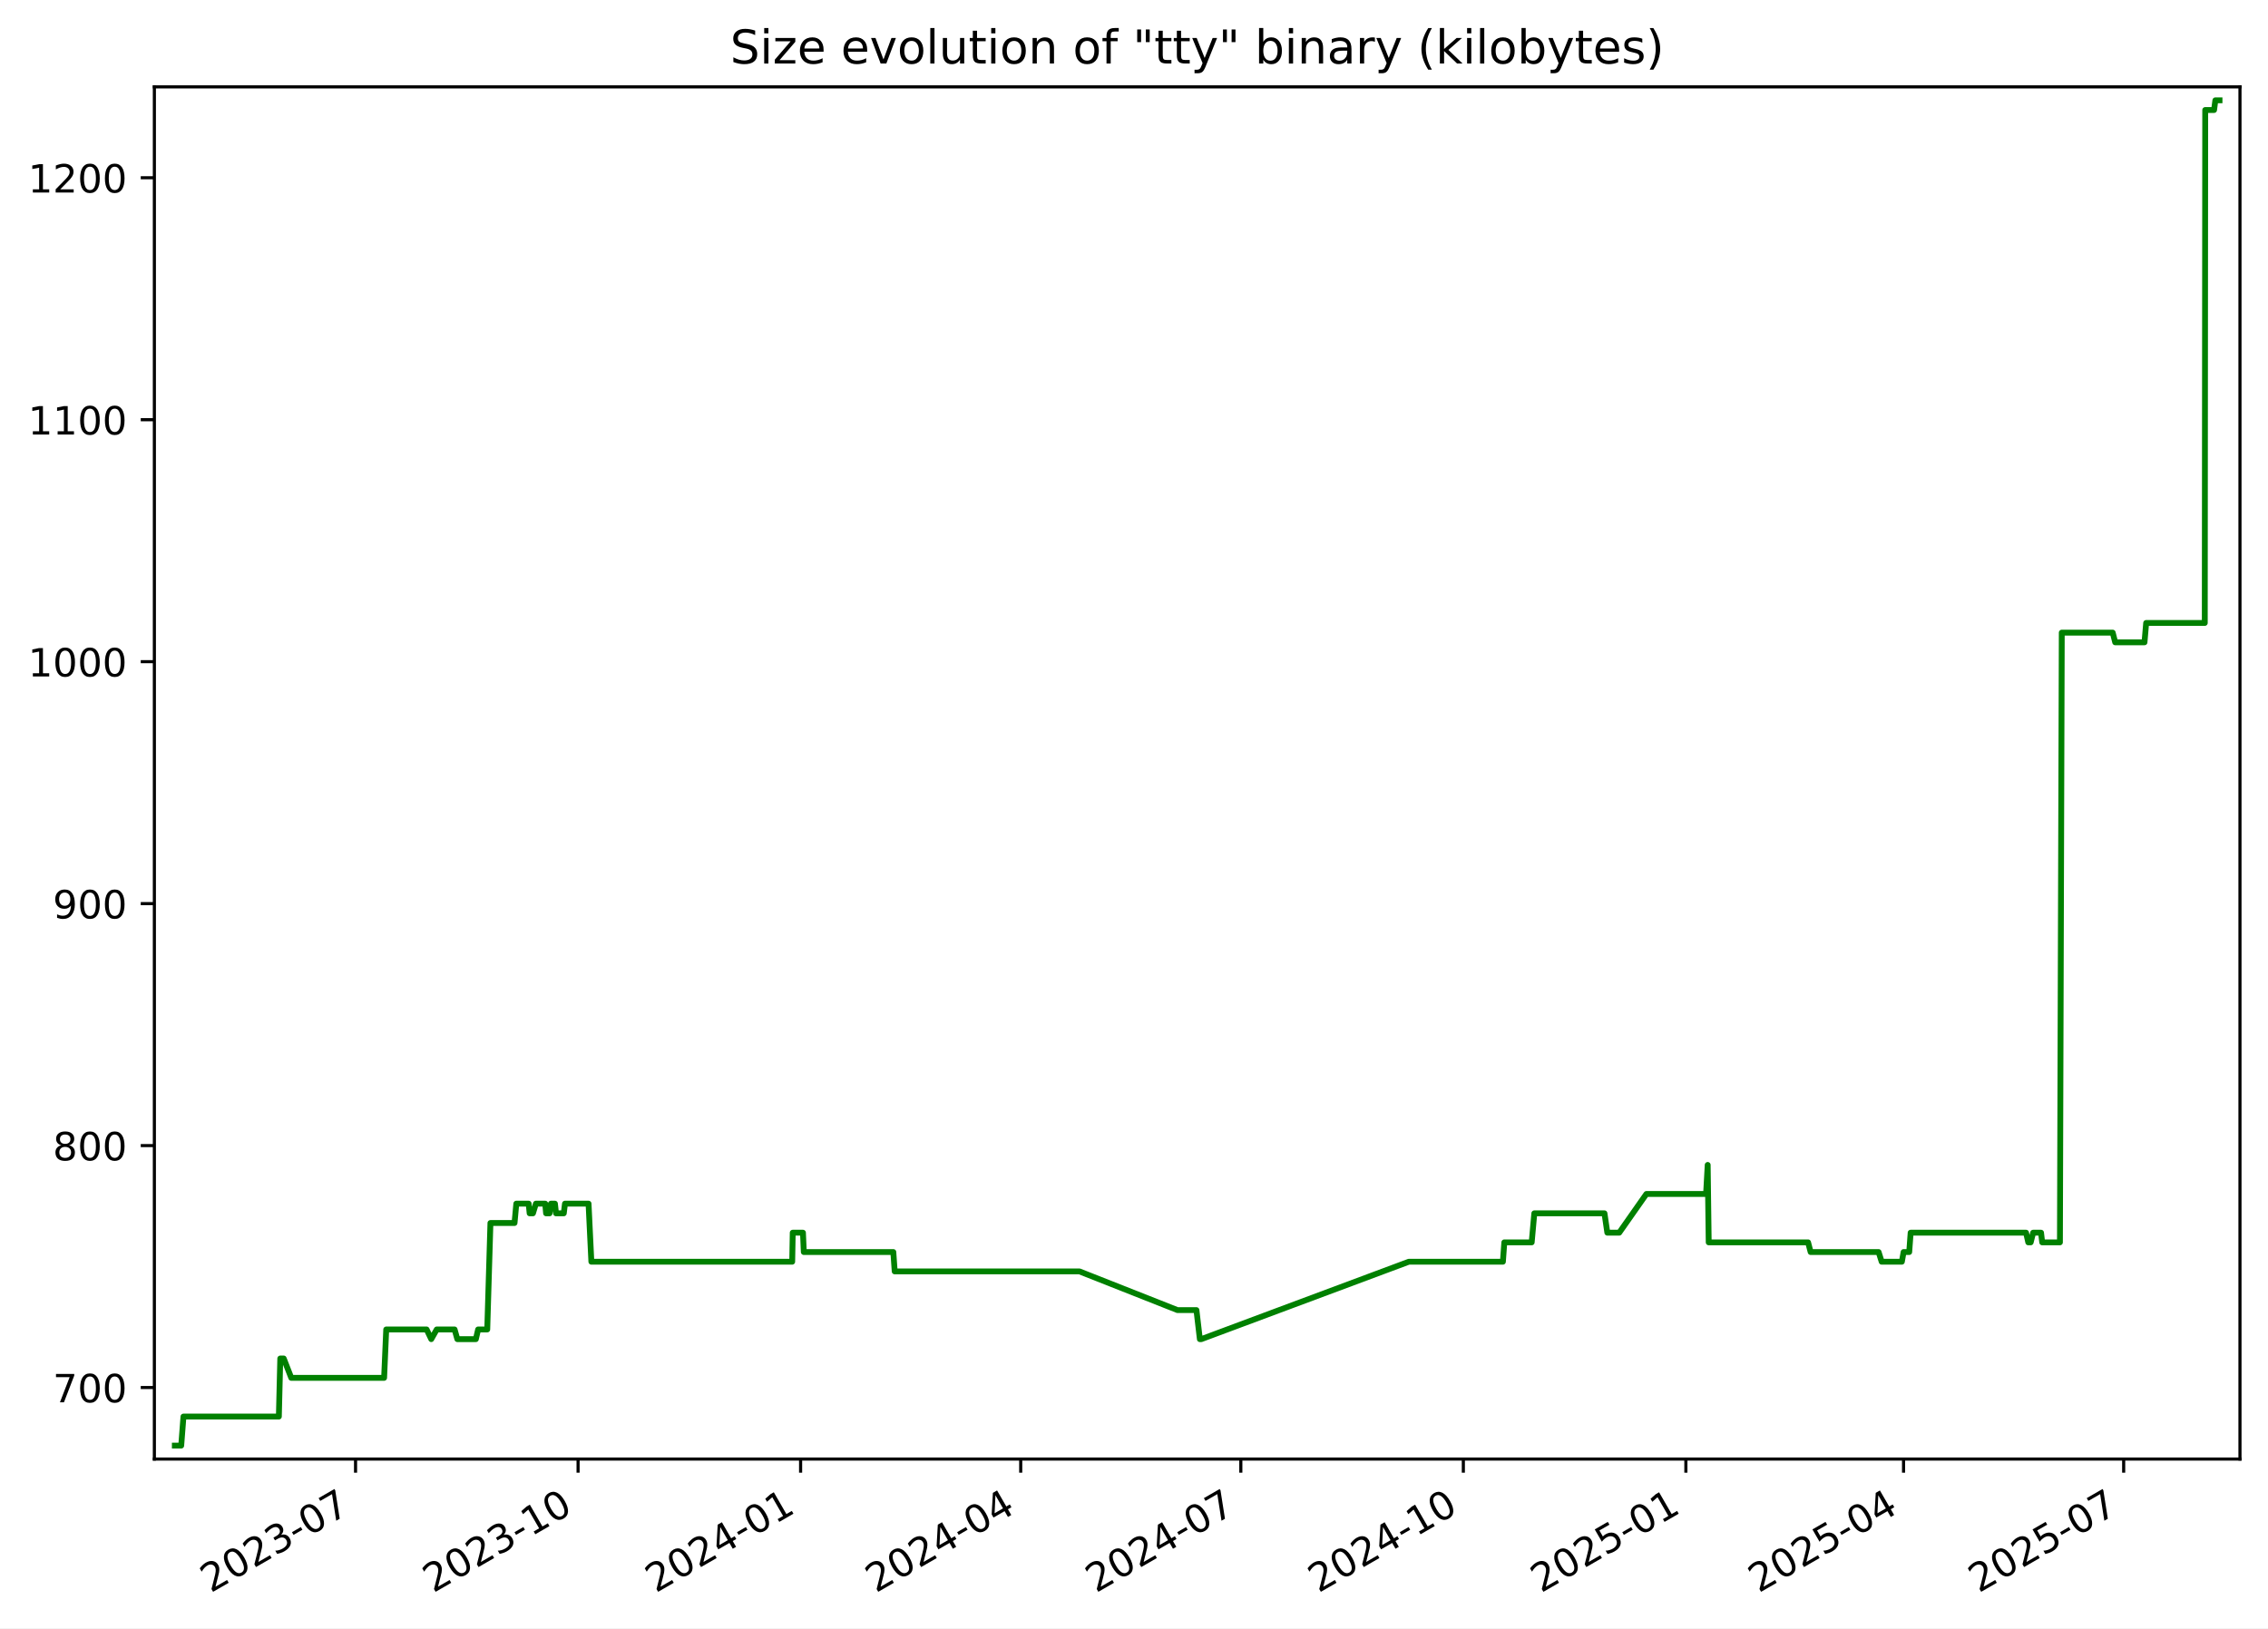
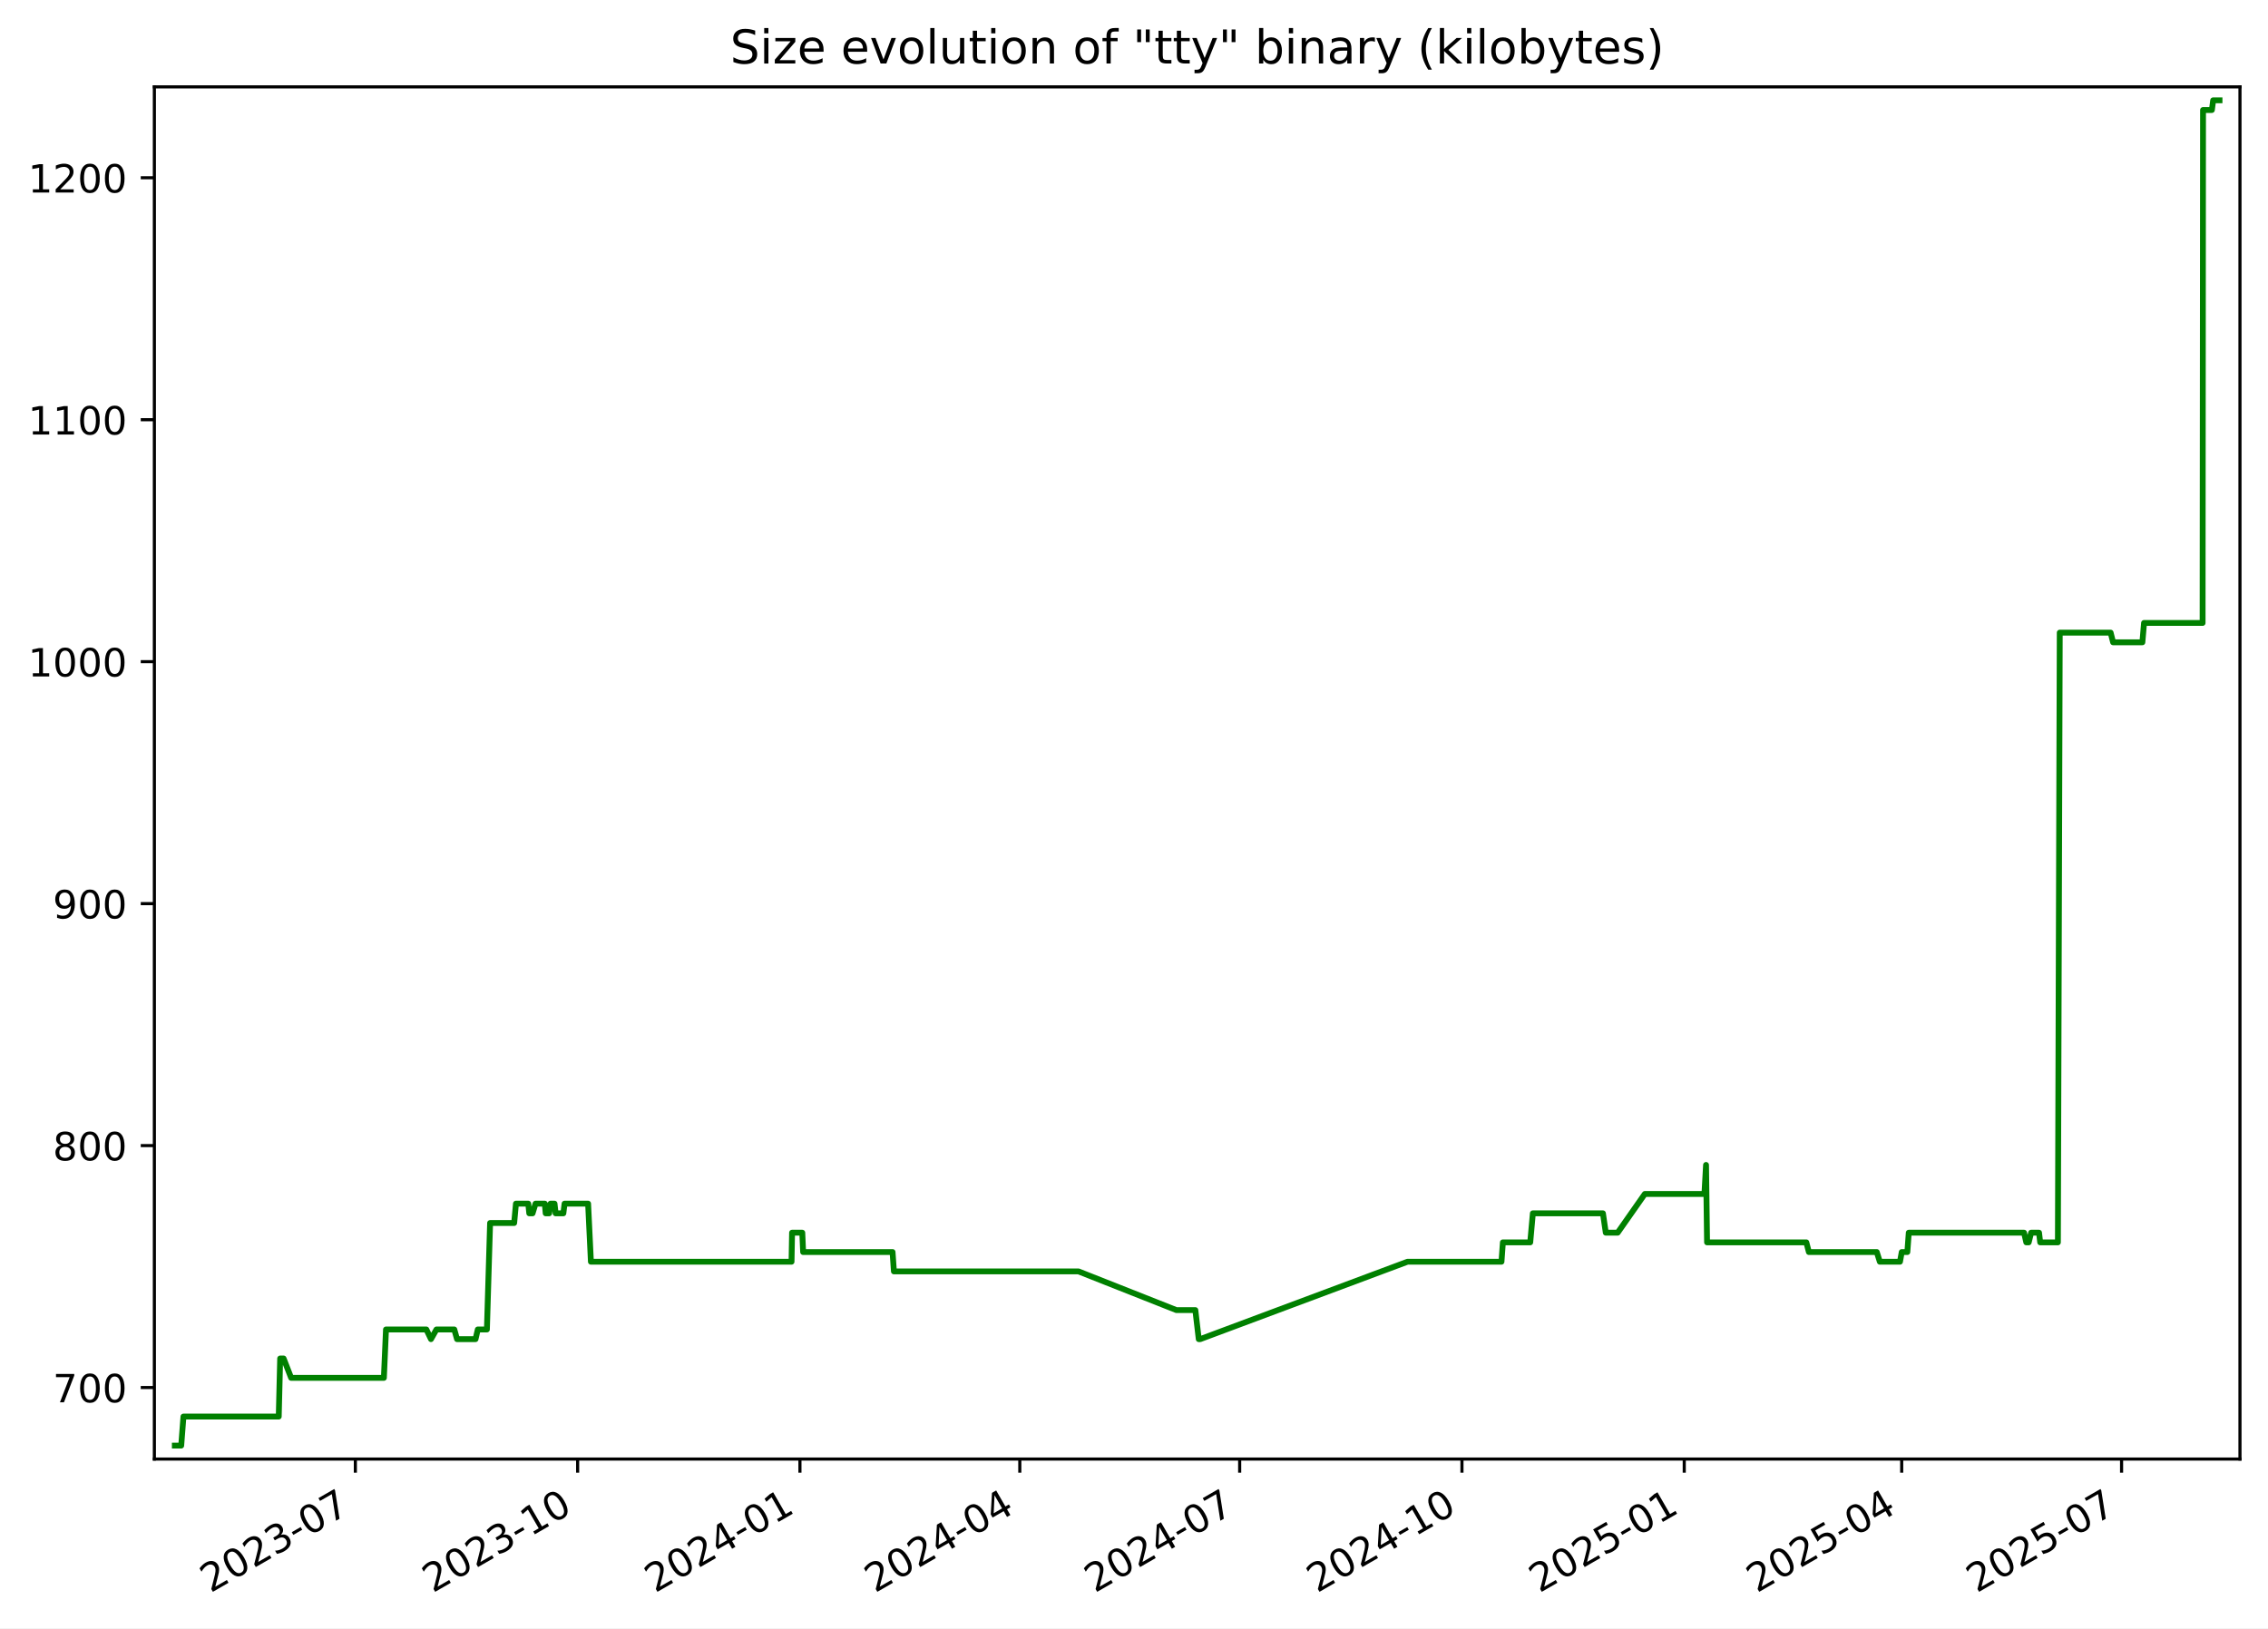
<svg xmlns="http://www.w3.org/2000/svg" xmlns:xlink="http://www.w3.org/1999/xlink" width="582.53pt" height="418.303pt" viewBox="0 0 582.53 418.303" version="1.1">
  <defs>
    <style type="text/css">*{stroke-linejoin: round; stroke-linecap: butt}</style>
  </defs>
  <g id="figure_1">
    <g id="patch_1">
      <path d="M -0 418.303  L 582.53 418.303  L 582.53 0  L -0 0  z " style="fill: #ffffff" />
    </g>
    <g id="axes_1">
      <g id="patch_2">
        <path d="M 39.65 374.83  L 575.33 374.83  L 575.33 22.318  L 39.65 22.318  z " style="fill: #ffffff" />
      </g>
      <g id="matplotlib.axis_1">
        <g id="xtick_1">
          <g id="line2d_1">
            <defs>
-               <path id="m9a17b41218" d="M 0 0  L 0 3.5  " style="stroke: #000000; stroke-width: 0.8" />
+               <path id="mba256a8881" d="M 0 0  L 0 3.5  " style="stroke: #000000; stroke-width: 0.8" />
            </defs>
            <g>
-               <use xlink:href="#m9a17b41218" x="91.322" y="374.83" style="stroke: #000000; stroke-width: 0.8" />
+               <use xlink:href="#mba256a8881" x="91.272" y="374.83" style="stroke: #000000; stroke-width: 0.8" />
            </g>
          </g>
          <g id="text_1">
-             <g transform="translate(54.09737 409.302) rotate(-30) scale(0.1 -0.1)">
+             <g transform="translate(54.04746 409.302) rotate(-30) scale(0.1 -0.1)">
              <defs>
                <path id="DejaVuSans-32" d="M 1228 531  L 3431 531  L 3431 0  L 469 0  L 469 531  Q 828 903 1448 1529  Q 2069 2156 2228 2338  Q 2531 2678 2651 2914  Q 2772 3150 2772 3378  Q 2772 3750 2511 3984  Q 2250 4219 1831 4219  Q 1534 4219 1204 4116  Q 875 4013 500 3803  L 500 4441  Q 881 4594 1212 4672  Q 1544 4750 1819 4750  Q 2544 4750 2975 4387  Q 3406 4025 3406 3419  Q 3406 3131 3298 2873  Q 3191 2616 2906 2266  Q 2828 2175 2409 1742  Q 1991 1309 1228 531  z " transform="scale(0.015625)" />
                <path id="DejaVuSans-30" d="M 2034 4250  Q 1547 4250 1301 3770  Q 1056 3291 1056 2328  Q 1056 1369 1301 889  Q 1547 409 2034 409  Q 2525 409 2770 889  Q 3016 1369 3016 2328  Q 3016 3291 2770 3770  Q 2525 4250 2034 4250  z M 2034 4750  Q 2819 4750 3233 4129  Q 3647 3509 3647 2328  Q 3647 1150 3233 529  Q 2819 -91 2034 -91  Q 1250 -91 836 529  Q 422 1150 422 2328  Q 422 3509 836 4129  Q 1250 4750 2034 4750  z " transform="scale(0.015625)" />
                <path id="DejaVuSans-33" d="M 2597 2516  Q 3050 2419 3304 2112  Q 3559 1806 3559 1356  Q 3559 666 3084 287  Q 2609 -91 1734 -91  Q 1441 -91 1130 -33  Q 819 25 488 141  L 488 750  Q 750 597 1062 519  Q 1375 441 1716 441  Q 2309 441 2620 675  Q 2931 909 2931 1356  Q 2931 1769 2642 2001  Q 2353 2234 1838 2234  L 1294 2234  L 1294 2753  L 1863 2753  Q 2328 2753 2575 2939  Q 2822 3125 2822 3475  Q 2822 3834 2567 4026  Q 2313 4219 1838 4219  Q 1578 4219 1281 4162  Q 984 4106 628 3988  L 628 4550  Q 988 4650 1302 4700  Q 1616 4750 1894 4750  Q 2613 4750 3031 4423  Q 3450 4097 3450 3541  Q 3450 3153 3228 2886  Q 3006 2619 2597 2516  z " transform="scale(0.015625)" />
                <path id="DejaVuSans-2d" d="M 313 2009  L 1997 2009  L 1997 1497  L 313 1497  L 313 2009  z " transform="scale(0.015625)" />
                <path id="DejaVuSans-37" d="M 525 4666  L 3525 4666  L 3525 4397  L 1831 0  L 1172 0  L 2766 4134  L 525 4134  L 525 4666  z " transform="scale(0.015625)" />
              </defs>
              <use xlink:href="#DejaVuSans-32" />
              <use xlink:href="#DejaVuSans-30" x="63.623" />
              <use xlink:href="#DejaVuSans-32" x="127.246" />
              <use xlink:href="#DejaVuSans-33" x="190.869" />
              <use xlink:href="#DejaVuSans-2d" x="254.492" />
              <use xlink:href="#DejaVuSans-30" x="290.576" />
              <use xlink:href="#DejaVuSans-37" x="354.199" />
            </g>
          </g>
        </g>
        <g id="xtick_2">
          <g id="line2d_2">
            <g>
-               <use xlink:href="#m9a17b41218" x="148.478" y="374.83" style="stroke: #000000; stroke-width: 0.8" />
+               <use xlink:href="#mba256a8881" x="148.366" y="374.83" style="stroke: #000000; stroke-width: 0.8" />
            </g>
          </g>
          <g id="text_2">
-             <g transform="translate(111.2527 409.302) rotate(-30) scale(0.1 -0.1)">
+             <g transform="translate(111.1413 409.302) rotate(-30) scale(0.1 -0.1)">
              <defs>
                <path id="DejaVuSans-31" d="M 794 531  L 1825 531  L 1825 4091  L 703 3866  L 703 4441  L 1819 4666  L 2450 4666  L 2450 531  L 3481 531  L 3481 0  L 794 0  L 794 531  z " transform="scale(0.015625)" />
              </defs>
              <use xlink:href="#DejaVuSans-32" />
              <use xlink:href="#DejaVuSans-30" x="63.623" />
              <use xlink:href="#DejaVuSans-32" x="127.246" />
              <use xlink:href="#DejaVuSans-33" x="190.869" />
              <use xlink:href="#DejaVuSans-2d" x="254.492" />
              <use xlink:href="#DejaVuSans-31" x="290.576" />
              <use xlink:href="#DejaVuSans-30" x="354.199" />
            </g>
          </g>
        </g>
        <g id="xtick_3">
          <g id="line2d_3">
            <g>
-               <use xlink:href="#m9a17b41218" x="205.633" y="374.83" style="stroke: #000000; stroke-width: 0.8" />
+               <use xlink:href="#mba256a8881" x="205.46" y="374.83" style="stroke: #000000; stroke-width: 0.8" />
            </g>
          </g>
          <g id="text_3">
-             <g transform="translate(168.408 409.302) rotate(-30) scale(0.1 -0.1)">
+             <g transform="translate(168.2352 409.302) rotate(-30) scale(0.1 -0.1)">
              <defs>
                <path id="DejaVuSans-34" d="M 2419 4116  L 825 1625  L 2419 1625  L 2419 4116  z M 2253 4666  L 3047 4666  L 3047 1625  L 3713 1625  L 3713 1100  L 3047 1100  L 3047 0  L 2419 0  L 2419 1100  L 313 1100  L 313 1709  L 2253 4666  z " transform="scale(0.015625)" />
              </defs>
              <use xlink:href="#DejaVuSans-32" />
              <use xlink:href="#DejaVuSans-30" x="63.623" />
              <use xlink:href="#DejaVuSans-32" x="127.246" />
              <use xlink:href="#DejaVuSans-34" x="190.869" />
              <use xlink:href="#DejaVuSans-2d" x="254.492" />
              <use xlink:href="#DejaVuSans-30" x="290.576" />
              <use xlink:href="#DejaVuSans-31" x="354.199" />
            </g>
          </g>
        </g>
        <g id="xtick_4">
          <g id="line2d_4">
            <g>
-               <use xlink:href="#m9a17b41218" x="262.167" y="374.83" style="stroke: #000000; stroke-width: 0.8" />
+               <use xlink:href="#mba256a8881" x="261.933" y="374.83" style="stroke: #000000; stroke-width: 0.8" />
            </g>
          </g>
          <g id="text_4">
-             <g transform="translate(224.9421 409.302) rotate(-30) scale(0.1 -0.1)">
+             <g transform="translate(224.7085 409.302) rotate(-30) scale(0.1 -0.1)">
              <use xlink:href="#DejaVuSans-32" />
              <use xlink:href="#DejaVuSans-30" x="63.623" />
              <use xlink:href="#DejaVuSans-32" x="127.246" />
              <use xlink:href="#DejaVuSans-34" x="190.869" />
              <use xlink:href="#DejaVuSans-2d" x="254.492" />
              <use xlink:href="#DejaVuSans-30" x="290.576" />
              <use xlink:href="#DejaVuSans-34" x="354.199" />
            </g>
          </g>
        </g>
        <g id="xtick_5">
          <g id="line2d_5">
            <g>
-               <use xlink:href="#m9a17b41218" x="318.701" y="374.83" style="stroke: #000000; stroke-width: 0.8" />
+               <use xlink:href="#mba256a8881" x="318.407" y="374.83" style="stroke: #000000; stroke-width: 0.8" />
            </g>
          </g>
          <g id="text_5">
-             <g transform="translate(281.4762 409.302) rotate(-30) scale(0.1 -0.1)">
+             <g transform="translate(281.1818 409.302) rotate(-30) scale(0.1 -0.1)">
              <use xlink:href="#DejaVuSans-32" />
              <use xlink:href="#DejaVuSans-30" x="63.623" />
              <use xlink:href="#DejaVuSans-32" x="127.246" />
              <use xlink:href="#DejaVuSans-34" x="190.869" />
              <use xlink:href="#DejaVuSans-2d" x="254.492" />
              <use xlink:href="#DejaVuSans-30" x="290.576" />
              <use xlink:href="#DejaVuSans-37" x="354.199" />
            </g>
          </g>
        </g>
        <g id="xtick_6">
          <g id="line2d_6">
            <g>
-               <use xlink:href="#m9a17b41218" x="375.856" y="374.83" style="stroke: #000000; stroke-width: 0.8" />
+               <use xlink:href="#mba256a8881" x="375.501" y="374.83" style="stroke: #000000; stroke-width: 0.8" />
            </g>
          </g>
          <g id="text_6">
-             <g transform="translate(338.6315 409.302) rotate(-30) scale(0.1 -0.1)">
+             <g transform="translate(338.2757 409.302) rotate(-30) scale(0.1 -0.1)">
              <use xlink:href="#DejaVuSans-32" />
              <use xlink:href="#DejaVuSans-30" x="63.623" />
              <use xlink:href="#DejaVuSans-32" x="127.246" />
              <use xlink:href="#DejaVuSans-34" x="190.869" />
              <use xlink:href="#DejaVuSans-2d" x="254.492" />
              <use xlink:href="#DejaVuSans-31" x="290.576" />
              <use xlink:href="#DejaVuSans-30" x="354.199" />
            </g>
          </g>
        </g>
        <g id="xtick_7">
          <g id="line2d_7">
            <g>
-               <use xlink:href="#m9a17b41218" x="433.012" y="374.83" style="stroke: #000000; stroke-width: 0.8" />
+               <use xlink:href="#mba256a8881" x="432.594" y="374.83" style="stroke: #000000; stroke-width: 0.8" />
            </g>
          </g>
          <g id="text_7">
-             <g transform="translate(395.7868 409.302) rotate(-30) scale(0.1 -0.1)">
+             <g transform="translate(395.3696 409.302) rotate(-30) scale(0.1 -0.1)">
              <defs>
                <path id="DejaVuSans-35" d="M 691 4666  L 3169 4666  L 3169 4134  L 1269 4134  L 1269 2991  Q 1406 3038 1543 3061  Q 1681 3084 1819 3084  Q 2600 3084 3056 2656  Q 3513 2228 3513 1497  Q 3513 744 3044 326  Q 2575 -91 1722 -91  Q 1428 -91 1123 -41  Q 819 9 494 109  L 494 744  Q 775 591 1075 516  Q 1375 441 1709 441  Q 2250 441 2565 725  Q 2881 1009 2881 1497  Q 2881 1984 2565 2268  Q 2250 2553 1709 2553  Q 1456 2553 1204 2497  Q 953 2441 691 2322  L 691 4666  z " transform="scale(0.015625)" />
              </defs>
              <use xlink:href="#DejaVuSans-32" />
              <use xlink:href="#DejaVuSans-30" x="63.623" />
              <use xlink:href="#DejaVuSans-32" x="127.246" />
              <use xlink:href="#DejaVuSans-35" x="190.869" />
              <use xlink:href="#DejaVuSans-2d" x="254.492" />
              <use xlink:href="#DejaVuSans-30" x="290.576" />
              <use xlink:href="#DejaVuSans-31" x="354.199" />
            </g>
          </g>
        </g>
        <g id="xtick_8">
          <g id="line2d_8">
            <g>
-               <use xlink:href="#m9a17b41218" x="488.924" y="374.83" style="stroke: #000000; stroke-width: 0.8" />
+               <use xlink:href="#mba256a8881" x="488.447" y="374.83" style="stroke: #000000; stroke-width: 0.8" />
            </g>
          </g>
          <g id="text_8">
-             <g transform="translate(451.6997 409.302) rotate(-30) scale(0.1 -0.1)">
+             <g transform="translate(451.2223 409.302) rotate(-30) scale(0.1 -0.1)">
              <use xlink:href="#DejaVuSans-32" />
              <use xlink:href="#DejaVuSans-30" x="63.623" />
              <use xlink:href="#DejaVuSans-32" x="127.246" />
              <use xlink:href="#DejaVuSans-35" x="190.869" />
              <use xlink:href="#DejaVuSans-2d" x="254.492" />
              <use xlink:href="#DejaVuSans-30" x="290.576" />
              <use xlink:href="#DejaVuSans-34" x="354.199" />
            </g>
          </g>
        </g>
        <g id="xtick_9">
          <g id="line2d_9">
            <g>
-               <use xlink:href="#m9a17b41218" x="545.459" y="374.83" style="stroke: #000000; stroke-width: 0.8" />
+               <use xlink:href="#mba256a8881" x="544.92" y="374.83" style="stroke: #000000; stroke-width: 0.8" />
            </g>
          </g>
          <g id="text_9">
-             <g transform="translate(508.2337 409.302) rotate(-30) scale(0.1 -0.1)">
+             <g transform="translate(507.6956 409.302) rotate(-30) scale(0.1 -0.1)">
              <use xlink:href="#DejaVuSans-32" />
              <use xlink:href="#DejaVuSans-30" x="63.623" />
              <use xlink:href="#DejaVuSans-32" x="127.246" />
              <use xlink:href="#DejaVuSans-35" x="190.869" />
              <use xlink:href="#DejaVuSans-2d" x="254.492" />
              <use xlink:href="#DejaVuSans-30" x="290.576" />
              <use xlink:href="#DejaVuSans-37" x="354.199" />
            </g>
          </g>
        </g>
      </g>
      <g id="matplotlib.axis_2">
        <g id="ytick_1">
          <g id="line2d_10">
            <defs>
-               <path id="mf4dad363b1" d="M 0 0  L -3.5 0  " style="stroke: #000000; stroke-width: 0.8" />
+               <path id="meff4c0632f" d="M 0 0  L -3.5 0  " style="stroke: #000000; stroke-width: 0.8" />
            </defs>
            <g>
-               <use xlink:href="#mf4dad363b1" x="39.65" y="356.456" style="stroke: #000000; stroke-width: 0.8" />
+               <use xlink:href="#meff4c0632f" x="39.65" y="356.456" style="stroke: #000000; stroke-width: 0.8" />
            </g>
          </g>
          <g id="text_10">
            <g transform="translate(13.5625 360.2554) scale(0.1 -0.1)">
              <use xlink:href="#DejaVuSans-37" />
              <use xlink:href="#DejaVuSans-30" x="63.623" />
              <use xlink:href="#DejaVuSans-30" x="127.246" />
            </g>
          </g>
        </g>
        <g id="ytick_2">
          <g id="line2d_11">
            <g>
-               <use xlink:href="#mf4dad363b1" x="39.65" y="294.298" style="stroke: #000000; stroke-width: 0.8" />
+               <use xlink:href="#meff4c0632f" x="39.65" y="294.298" style="stroke: #000000; stroke-width: 0.8" />
            </g>
          </g>
          <g id="text_11">
            <g transform="translate(13.5625 298.0971) scale(0.1 -0.1)">
              <defs>
                <path id="DejaVuSans-38" d="M 2034 2216  Q 1584 2216 1326 1975  Q 1069 1734 1069 1313  Q 1069 891 1326 650  Q 1584 409 2034 409  Q 2484 409 2743 651  Q 3003 894 3003 1313  Q 3003 1734 2745 1975  Q 2488 2216 2034 2216  z M 1403 2484  Q 997 2584 770 2862  Q 544 3141 544 3541  Q 544 4100 942 4425  Q 1341 4750 2034 4750  Q 2731 4750 3128 4425  Q 3525 4100 3525 3541  Q 3525 3141 3298 2862  Q 3072 2584 2669 2484  Q 3125 2378 3379 2068  Q 3634 1759 3634 1313  Q 3634 634 3220 271  Q 2806 -91 2034 -91  Q 1263 -91 848 271  Q 434 634 434 1313  Q 434 1759 690 2068  Q 947 2378 1403 2484  z M 1172 3481  Q 1172 3119 1398 2916  Q 1625 2713 2034 2713  Q 2441 2713 2670 2916  Q 2900 3119 2900 3481  Q 2900 3844 2670 4047  Q 2441 4250 2034 4250  Q 1625 4250 1398 4047  Q 1172 3844 1172 3481  z " transform="scale(0.015625)" />
              </defs>
              <use xlink:href="#DejaVuSans-38" />
              <use xlink:href="#DejaVuSans-30" x="63.623" />
              <use xlink:href="#DejaVuSans-30" x="127.246" />
            </g>
          </g>
        </g>
        <g id="ytick_3">
          <g id="line2d_12">
            <g>
-               <use xlink:href="#mf4dad363b1" x="39.65" y="232.14" style="stroke: #000000; stroke-width: 0.8" />
+               <use xlink:href="#meff4c0632f" x="39.65" y="232.14" style="stroke: #000000; stroke-width: 0.8" />
            </g>
          </g>
          <g id="text_12">
            <g transform="translate(13.5625 235.9388) scale(0.1 -0.1)">
              <defs>
                <path id="DejaVuSans-39" d="M 703 97  L 703 672  Q 941 559 1184 500  Q 1428 441 1663 441  Q 2288 441 2617 861  Q 2947 1281 2994 2138  Q 2813 1869 2534 1725  Q 2256 1581 1919 1581  Q 1219 1581 811 2004  Q 403 2428 403 3163  Q 403 3881 828 4315  Q 1253 4750 1959 4750  Q 2769 4750 3195 4129  Q 3622 3509 3622 2328  Q 3622 1225 3098 567  Q 2575 -91 1691 -91  Q 1453 -91 1209 -44  Q 966 3 703 97  z M 1959 2075  Q 2384 2075 2632 2365  Q 2881 2656 2881 3163  Q 2881 3666 2632 3958  Q 2384 4250 1959 4250  Q 1534 4250 1286 3958  Q 1038 3666 1038 3163  Q 1038 2656 1286 2365  Q 1534 2075 1959 2075  z " transform="scale(0.015625)" />
              </defs>
              <use xlink:href="#DejaVuSans-39" />
              <use xlink:href="#DejaVuSans-30" x="63.623" />
              <use xlink:href="#DejaVuSans-30" x="127.246" />
            </g>
          </g>
        </g>
        <g id="ytick_4">
          <g id="line2d_13">
            <g>
-               <use xlink:href="#mf4dad363b1" x="39.65" y="169.981" style="stroke: #000000; stroke-width: 0.8" />
+               <use xlink:href="#meff4c0632f" x="39.65" y="169.981" style="stroke: #000000; stroke-width: 0.8" />
            </g>
          </g>
          <g id="text_13">
            <g transform="translate(7.2 173.7805) scale(0.1 -0.1)">
              <use xlink:href="#DejaVuSans-31" />
              <use xlink:href="#DejaVuSans-30" x="63.623" />
              <use xlink:href="#DejaVuSans-30" x="127.246" />
              <use xlink:href="#DejaVuSans-30" x="190.869" />
            </g>
          </g>
        </g>
        <g id="ytick_5">
          <g id="line2d_14">
            <g>
-               <use xlink:href="#mf4dad363b1" x="39.65" y="107.823" style="stroke: #000000; stroke-width: 0.8" />
+               <use xlink:href="#meff4c0632f" x="39.65" y="107.823" style="stroke: #000000; stroke-width: 0.8" />
            </g>
          </g>
          <g id="text_14">
            <g transform="translate(7.2 111.6223) scale(0.1 -0.1)">
              <use xlink:href="#DejaVuSans-31" />
              <use xlink:href="#DejaVuSans-31" x="63.623" />
              <use xlink:href="#DejaVuSans-30" x="127.246" />
              <use xlink:href="#DejaVuSans-30" x="190.869" />
            </g>
          </g>
        </g>
        <g id="ytick_6">
          <g id="line2d_15">
            <g>
-               <use xlink:href="#mf4dad363b1" x="39.65" y="45.665" style="stroke: #000000; stroke-width: 0.8" />
+               <use xlink:href="#meff4c0632f" x="39.65" y="45.665" style="stroke: #000000; stroke-width: 0.8" />
            </g>
          </g>
          <g id="text_15">
            <g transform="translate(7.2 49.46399) scale(0.1 -0.1)">
              <use xlink:href="#DejaVuSans-31" />
              <use xlink:href="#DejaVuSans-32" x="63.623" />
              <use xlink:href="#DejaVuSans-30" x="127.246" />
              <use xlink:href="#DejaVuSans-30" x="190.869" />
            </g>
          </g>
        </g>
      </g>
      <g id="line2d_16">
-         <path d="M 44.902 371.374  L 46.546 371.374  L 47.122 363.915  L 71.624 363.915  L 71.988 348.997  L 72.875 348.997  L 74.812 353.97  L 98.659 353.97  L 99.2 341.538  L 109.574 341.538  L 110.765 344.024  L 112.174 341.538  L 116.762 341.538  L 117.465 344.024  L 122.223 344.024  L 122.805 341.538  L 125.148 341.538  L 125.967 314.189  L 132.157 314.189  L 132.614 309.216  L 135.782 309.216  L 136.039 311.702  L 136.886 311.702  L 137.645 309.216  L 140.038 309.216  L 140.259 311.702  L 141.156 311.702  L 141.505 309.216  L 142.533 309.216  L 142.811 311.702  L 144.805 311.702  L 145.112 309.216  L 151.168 309.216  L 151.888 324.134  L 203.477 324.134  L 203.611 316.675  L 206.239 316.675  L 206.454 321.648  L 229.449 321.648  L 229.798 326.62  L 277.252 326.62  L 302.431 336.565  L 307.304 336.565  L 308.179 344.024  L 308.558 344.024  L 361.869 324.134  L 386.018 324.134  L 386.38 319.161  L 393.412 319.161  L 394.084 311.702  L 412.108 311.702  L 412.837 316.675  L 415.896 316.675  L 422.874 306.73  L 438.203 306.73  L 438.617 299.271  L 438.877 319.161  L 464.402 319.161  L 465.055 321.648  L 482.515 321.648  L 483.3 324.134  L 488.487 324.134  L 488.935 321.648  L 490.378 321.648  L 490.743 316.675  L 520.385 316.675  L 520.956 319.161  L 521.579 319.161  L 522.208 316.675  L 524.236 316.675  L 524.534 319.161  L 529.089 319.161  L 529.561 162.522  L 542.645 162.522  L 543.28 165.009  L 550.809 165.009  L 551.236 160.036  L 566.294 160.036  L 566.405 28.26  L 568.679 28.26  L 569.007 25.774  L 570.078 25.774  L 570.078 25.774  " clip-path="url(#pd31ddc7264)" style="fill: none; stroke: #008000; stroke-width: 1.5; stroke-linecap: square" />
+         <path d="M 44.902 371.374  L 46.545 371.374  L 47.119 363.915  L 71.595 363.915  L 71.959 348.997  L 72.845 348.997  L 74.78 353.97  L 98.601 353.97  L 99.142 341.538  L 109.505 341.538  L 110.694 344.024  L 112.101 341.538  L 116.685 341.538  L 117.387 344.024  L 122.14 344.024  L 122.721 341.538  L 125.062 341.538  L 125.879 314.189  L 132.064 314.189  L 132.519 309.216  L 135.685 309.216  L 135.941 311.702  L 136.787 311.702  L 137.546 309.216  L 139.936 309.216  L 140.157 311.702  L 141.052 311.702  L 141.401 309.216  L 142.428 309.216  L 142.706 311.702  L 144.698 311.702  L 145.005 309.216  L 151.054 309.216  L 151.773 324.134  L 203.306 324.134  L 203.44 316.675  L 206.065 316.675  L 206.28 321.648  L 229.25 321.648  L 229.599 326.62  L 277.002 326.62  L 302.155 336.565  L 307.022 336.565  L 307.896 344.024  L 308.274 344.024  L 361.528 324.134  L 385.651 324.134  L 386.012 319.161  L 393.037 319.161  L 393.708 311.702  L 411.713 311.702  L 412.441 316.675  L 415.497 316.675  L 422.467 306.73  L 437.78 306.73  L 438.193 299.271  L 438.454 319.161  L 463.951 319.161  L 464.603 321.648  L 482.045 321.648  L 482.829 324.134  L 488.01 324.134  L 488.458 321.648  L 489.899 321.648  L 490.264 316.675  L 519.874 316.675  L 520.445 319.161  L 521.067 319.161  L 521.694 316.675  L 523.721 316.675  L 524.019 319.161  L 528.568 319.161  L 529.04 162.522  L 542.11 162.522  L 542.744 165.009  L 550.265 165.009  L 550.691 160.036  L 565.733 160.036  L 565.844 28.26  L 568.116 28.26  L 568.443 25.774  L 570.078 25.774  L 570.078 25.774  " clip-path="url(#pfb7641b0ae)" style="fill: none; stroke: #008000; stroke-width: 1.5; stroke-linecap: square" />
      </g>
      <g id="patch_3">
        <path d="M 39.65 374.83  L 39.65 22.318  " style="fill: none; stroke: #000000; stroke-width: 0.8; stroke-linejoin: miter; stroke-linecap: square" />
      </g>
      <g id="patch_4">
        <path d="M 575.33 374.83  L 575.33 22.318  " style="fill: none; stroke: #000000; stroke-width: 0.8; stroke-linejoin: miter; stroke-linecap: square" />
      </g>
      <g id="patch_5">
        <path d="M 39.65 374.83  L 575.33 374.83  " style="fill: none; stroke: #000000; stroke-width: 0.8; stroke-linejoin: miter; stroke-linecap: square" />
      </g>
      <g id="patch_6">
        <path d="M 39.65 22.318  L 575.33 22.318  " style="fill: none; stroke: #000000; stroke-width: 0.8; stroke-linejoin: miter; stroke-linecap: square" />
      </g>
      <g id="text_16">
        <g transform="translate(187.5387 16.31812) scale(0.12 -0.12)">
          <defs>
            <path id="DejaVuSans-53" d="M 3425 4513  L 3425 3897  Q 3066 4069 2747 4153  Q 2428 4238 2131 4238  Q 1616 4238 1336 4038  Q 1056 3838 1056 3469  Q 1056 3159 1242 3001  Q 1428 2844 1947 2747  L 2328 2669  Q 3034 2534 3370 2195  Q 3706 1856 3706 1288  Q 3706 609 3251 259  Q 2797 -91 1919 -91  Q 1588 -91 1214 -16  Q 841 59 441 206  L 441 856  Q 825 641 1194 531  Q 1563 422 1919 422  Q 2459 422 2753 634  Q 3047 847 3047 1241  Q 3047 1584 2836 1778  Q 2625 1972 2144 2069  L 1759 2144  Q 1053 2284 737 2584  Q 422 2884 422 3419  Q 422 4038 858 4394  Q 1294 4750 2059 4750  Q 2388 4750 2728 4690  Q 3069 4631 3425 4513  z " transform="scale(0.015625)" />
            <path id="DejaVuSans-69" d="M 603 3500  L 1178 3500  L 1178 0  L 603 0  L 603 3500  z M 603 4863  L 1178 4863  L 1178 4134  L 603 4134  L 603 4863  z " transform="scale(0.015625)" />
            <path id="DejaVuSans-7a" d="M 353 3500  L 3084 3500  L 3084 2975  L 922 459  L 3084 459  L 3084 0  L 275 0  L 275 525  L 2438 3041  L 353 3041  L 353 3500  z " transform="scale(0.015625)" />
            <path id="DejaVuSans-65" d="M 3597 1894  L 3597 1613  L 953 1613  Q 991 1019 1311 708  Q 1631 397 2203 397  Q 2534 397 2845 478  Q 3156 559 3463 722  L 3463 178  Q 3153 47 2828 -22  Q 2503 -91 2169 -91  Q 1331 -91 842 396  Q 353 884 353 1716  Q 353 2575 817 3079  Q 1281 3584 2069 3584  Q 2775 3584 3186 3129  Q 3597 2675 3597 1894  z M 3022 2063  Q 3016 2534 2758 2815  Q 2500 3097 2075 3097  Q 1594 3097 1305 2825  Q 1016 2553 972 2059  L 3022 2063  z " transform="scale(0.015625)" />
            <path id="DejaVuSans-20" transform="scale(0.015625)" />
            <path id="DejaVuSans-76" d="M 191 3500  L 800 3500  L 1894 563  L 2988 3500  L 3597 3500  L 2284 0  L 1503 0  L 191 3500  z " transform="scale(0.015625)" />
            <path id="DejaVuSans-6f" d="M 1959 3097  Q 1497 3097 1228 2736  Q 959 2375 959 1747  Q 959 1119 1226 758  Q 1494 397 1959 397  Q 2419 397 2687 759  Q 2956 1122 2956 1747  Q 2956 2369 2687 2733  Q 2419 3097 1959 3097  z M 1959 3584  Q 2709 3584 3137 3096  Q 3566 2609 3566 1747  Q 3566 888 3137 398  Q 2709 -91 1959 -91  Q 1206 -91 779 398  Q 353 888 353 1747  Q 353 2609 779 3096  Q 1206 3584 1959 3584  z " transform="scale(0.015625)" />
            <path id="DejaVuSans-6c" d="M 603 4863  L 1178 4863  L 1178 0  L 603 0  L 603 4863  z " transform="scale(0.015625)" />
            <path id="DejaVuSans-75" d="M 544 1381  L 544 3500  L 1119 3500  L 1119 1403  Q 1119 906 1312 657  Q 1506 409 1894 409  Q 2359 409 2629 706  Q 2900 1003 2900 1516  L 2900 3500  L 3475 3500  L 3475 0  L 2900 0  L 2900 538  Q 2691 219 2414 64  Q 2138 -91 1772 -91  Q 1169 -91 856 284  Q 544 659 544 1381  z M 1991 3584  L 1991 3584  z " transform="scale(0.015625)" />
            <path id="DejaVuSans-74" d="M 1172 4494  L 1172 3500  L 2356 3500  L 2356 3053  L 1172 3053  L 1172 1153  Q 1172 725 1289 603  Q 1406 481 1766 481  L 2356 481  L 2356 0  L 1766 0  Q 1100 0 847 248  Q 594 497 594 1153  L 594 3053  L 172 3053  L 172 3500  L 594 3500  L 594 4494  L 1172 4494  z " transform="scale(0.015625)" />
            <path id="DejaVuSans-6e" d="M 3513 2113  L 3513 0  L 2938 0  L 2938 2094  Q 2938 2591 2744 2837  Q 2550 3084 2163 3084  Q 1697 3084 1428 2787  Q 1159 2491 1159 1978  L 1159 0  L 581 0  L 581 3500  L 1159 3500  L 1159 2956  Q 1366 3272 1645 3428  Q 1925 3584 2291 3584  Q 2894 3584 3203 3211  Q 3513 2838 3513 2113  z " transform="scale(0.015625)" />
            <path id="DejaVuSans-66" d="M 2375 4863  L 2375 4384  L 1825 4384  Q 1516 4384 1395 4259  Q 1275 4134 1275 3809  L 1275 3500  L 2222 3500  L 2222 3053  L 1275 3053  L 1275 0  L 697 0  L 697 3053  L 147 3053  L 147 3500  L 697 3500  L 697 3744  Q 697 4328 969 4595  Q 1241 4863 1831 4863  L 2375 4863  z " transform="scale(0.015625)" />
            <path id="DejaVuSans-22" d="M 1147 4666  L 1147 2931  L 616 2931  L 616 4666  L 1147 4666  z M 2328 4666  L 2328 2931  L 1797 2931  L 1797 4666  L 2328 4666  z " transform="scale(0.015625)" />
            <path id="DejaVuSans-79" d="M 2059 -325  Q 1816 -950 1584 -1140  Q 1353 -1331 966 -1331  L 506 -1331  L 506 -850  L 844 -850  Q 1081 -850 1212 -737  Q 1344 -625 1503 -206  L 1606 56  L 191 3500  L 800 3500  L 1894 763  L 2988 3500  L 3597 3500  L 2059 -325  z " transform="scale(0.015625)" />
            <path id="DejaVuSans-62" d="M 3116 1747  Q 3116 2381 2855 2742  Q 2594 3103 2138 3103  Q 1681 3103 1420 2742  Q 1159 2381 1159 1747  Q 1159 1113 1420 752  Q 1681 391 2138 391  Q 2594 391 2855 752  Q 3116 1113 3116 1747  z M 1159 2969  Q 1341 3281 1617 3432  Q 1894 3584 2278 3584  Q 2916 3584 3314 3078  Q 3713 2572 3713 1747  Q 3713 922 3314 415  Q 2916 -91 2278 -91  Q 1894 -91 1617 61  Q 1341 213 1159 525  L 1159 0  L 581 0  L 581 4863  L 1159 4863  L 1159 2969  z " transform="scale(0.015625)" />
            <path id="DejaVuSans-61" d="M 2194 1759  Q 1497 1759 1228 1600  Q 959 1441 959 1056  Q 959 750 1161 570  Q 1363 391 1709 391  Q 2188 391 2477 730  Q 2766 1069 2766 1631  L 2766 1759  L 2194 1759  z M 3341 1997  L 3341 0  L 2766 0  L 2766 531  Q 2569 213 2275 61  Q 1981 -91 1556 -91  Q 1019 -91 701 211  Q 384 513 384 1019  Q 384 1609 779 1909  Q 1175 2209 1959 2209  L 2766 2209  L 2766 2266  Q 2766 2663 2505 2880  Q 2244 3097 1772 3097  Q 1472 3097 1187 3025  Q 903 2953 641 2809  L 641 3341  Q 956 3463 1253 3523  Q 1550 3584 1831 3584  Q 2591 3584 2966 3190  Q 3341 2797 3341 1997  z " transform="scale(0.015625)" />
            <path id="DejaVuSans-72" d="M 2631 2963  Q 2534 3019 2420 3045  Q 2306 3072 2169 3072  Q 1681 3072 1420 2755  Q 1159 2438 1159 1844  L 1159 0  L 581 0  L 581 3500  L 1159 3500  L 1159 2956  Q 1341 3275 1631 3429  Q 1922 3584 2338 3584  Q 2397 3584 2469 3576  Q 2541 3569 2628 3553  L 2631 2963  z " transform="scale(0.015625)" />
            <path id="DejaVuSans-28" d="M 1984 4856  Q 1566 4138 1362 3434  Q 1159 2731 1159 2009  Q 1159 1288 1364 580  Q 1569 -128 1984 -844  L 1484 -844  Q 1016 -109 783 600  Q 550 1309 550 2009  Q 550 2706 781 3412  Q 1013 4119 1484 4856  L 1984 4856  z " transform="scale(0.015625)" />
            <path id="DejaVuSans-6b" d="M 581 4863  L 1159 4863  L 1159 1991  L 2875 3500  L 3609 3500  L 1753 1863  L 3688 0  L 2938 0  L 1159 1709  L 1159 0  L 581 0  L 581 4863  z " transform="scale(0.015625)" />
            <path id="DejaVuSans-73" d="M 2834 3397  L 2834 2853  Q 2591 2978 2328 3040  Q 2066 3103 1784 3103  Q 1356 3103 1142 2972  Q 928 2841 928 2578  Q 928 2378 1081 2264  Q 1234 2150 1697 2047  L 1894 2003  Q 2506 1872 2764 1633  Q 3022 1394 3022 966  Q 3022 478 2636 193  Q 2250 -91 1575 -91  Q 1294 -91 989 -36  Q 684 19 347 128  L 347 722  Q 666 556 975 473  Q 1284 391 1588 391  Q 1994 391 2212 530  Q 2431 669 2431 922  Q 2431 1156 2273 1281  Q 2116 1406 1581 1522  L 1381 1569  Q 847 1681 609 1914  Q 372 2147 372 2553  Q 372 3047 722 3315  Q 1072 3584 1716 3584  Q 2034 3584 2315 3537  Q 2597 3491 2834 3397  z " transform="scale(0.015625)" />
            <path id="DejaVuSans-29" d="M 513 4856  L 1013 4856  Q 1481 4119 1714 3412  Q 1947 2706 1947 2009  Q 1947 1309 1714 600  Q 1481 -109 1013 -844  L 513 -844  Q 928 -128 1133 580  Q 1338 1288 1338 2009  Q 1338 2731 1133 3434  Q 928 4138 513 4856  z " transform="scale(0.015625)" />
          </defs>
          <use xlink:href="#DejaVuSans-53" />
          <use xlink:href="#DejaVuSans-69" x="63.477" />
          <use xlink:href="#DejaVuSans-7a" x="91.26" />
          <use xlink:href="#DejaVuSans-65" x="143.75" />
          <use xlink:href="#DejaVuSans-20" x="205.273" />
          <use xlink:href="#DejaVuSans-65" x="237.061" />
          <use xlink:href="#DejaVuSans-76" x="298.584" />
          <use xlink:href="#DejaVuSans-6f" x="357.764" />
          <use xlink:href="#DejaVuSans-6c" x="418.945" />
          <use xlink:href="#DejaVuSans-75" x="446.729" />
          <use xlink:href="#DejaVuSans-74" x="510.107" />
          <use xlink:href="#DejaVuSans-69" x="549.316" />
          <use xlink:href="#DejaVuSans-6f" x="577.1" />
          <use xlink:href="#DejaVuSans-6e" x="638.281" />
          <use xlink:href="#DejaVuSans-20" x="701.66" />
          <use xlink:href="#DejaVuSans-6f" x="733.447" />
          <use xlink:href="#DejaVuSans-66" x="794.629" />
          <use xlink:href="#DejaVuSans-20" x="829.834" />
          <use xlink:href="#DejaVuSans-22" x="861.621" />
          <use xlink:href="#DejaVuSans-74" x="907.617" />
          <use xlink:href="#DejaVuSans-74" x="946.826" />
          <use xlink:href="#DejaVuSans-79" x="986.035" />
          <use xlink:href="#DejaVuSans-22" x="1045.215" />
          <use xlink:href="#DejaVuSans-20" x="1091.211" />
          <use xlink:href="#DejaVuSans-62" x="1122.998" />
          <use xlink:href="#DejaVuSans-69" x="1186.475" />
          <use xlink:href="#DejaVuSans-6e" x="1214.258" />
          <use xlink:href="#DejaVuSans-61" x="1277.637" />
          <use xlink:href="#DejaVuSans-72" x="1338.916" />
          <use xlink:href="#DejaVuSans-79" x="1380.029" />
          <use xlink:href="#DejaVuSans-20" x="1439.209" />
          <use xlink:href="#DejaVuSans-28" x="1470.996" />
          <use xlink:href="#DejaVuSans-6b" x="1510.01" />
          <use xlink:href="#DejaVuSans-69" x="1567.92" />
          <use xlink:href="#DejaVuSans-6c" x="1595.703" />
          <use xlink:href="#DejaVuSans-6f" x="1623.486" />
          <use xlink:href="#DejaVuSans-62" x="1684.668" />
          <use xlink:href="#DejaVuSans-79" x="1748.145" />
          <use xlink:href="#DejaVuSans-74" x="1807.324" />
          <use xlink:href="#DejaVuSans-65" x="1846.533" />
          <use xlink:href="#DejaVuSans-73" x="1908.057" />
          <use xlink:href="#DejaVuSans-29" x="1960.156" />
        </g>
      </g>
    </g>
  </g>
  <defs>
-     <clipPath id="pd31ddc7264">
+     <clipPath id="pfb7641b0ae">
      <rect x="39.65" y="22.318" width="535.68" height="352.512" />
    </clipPath>
  </defs>
</svg>
